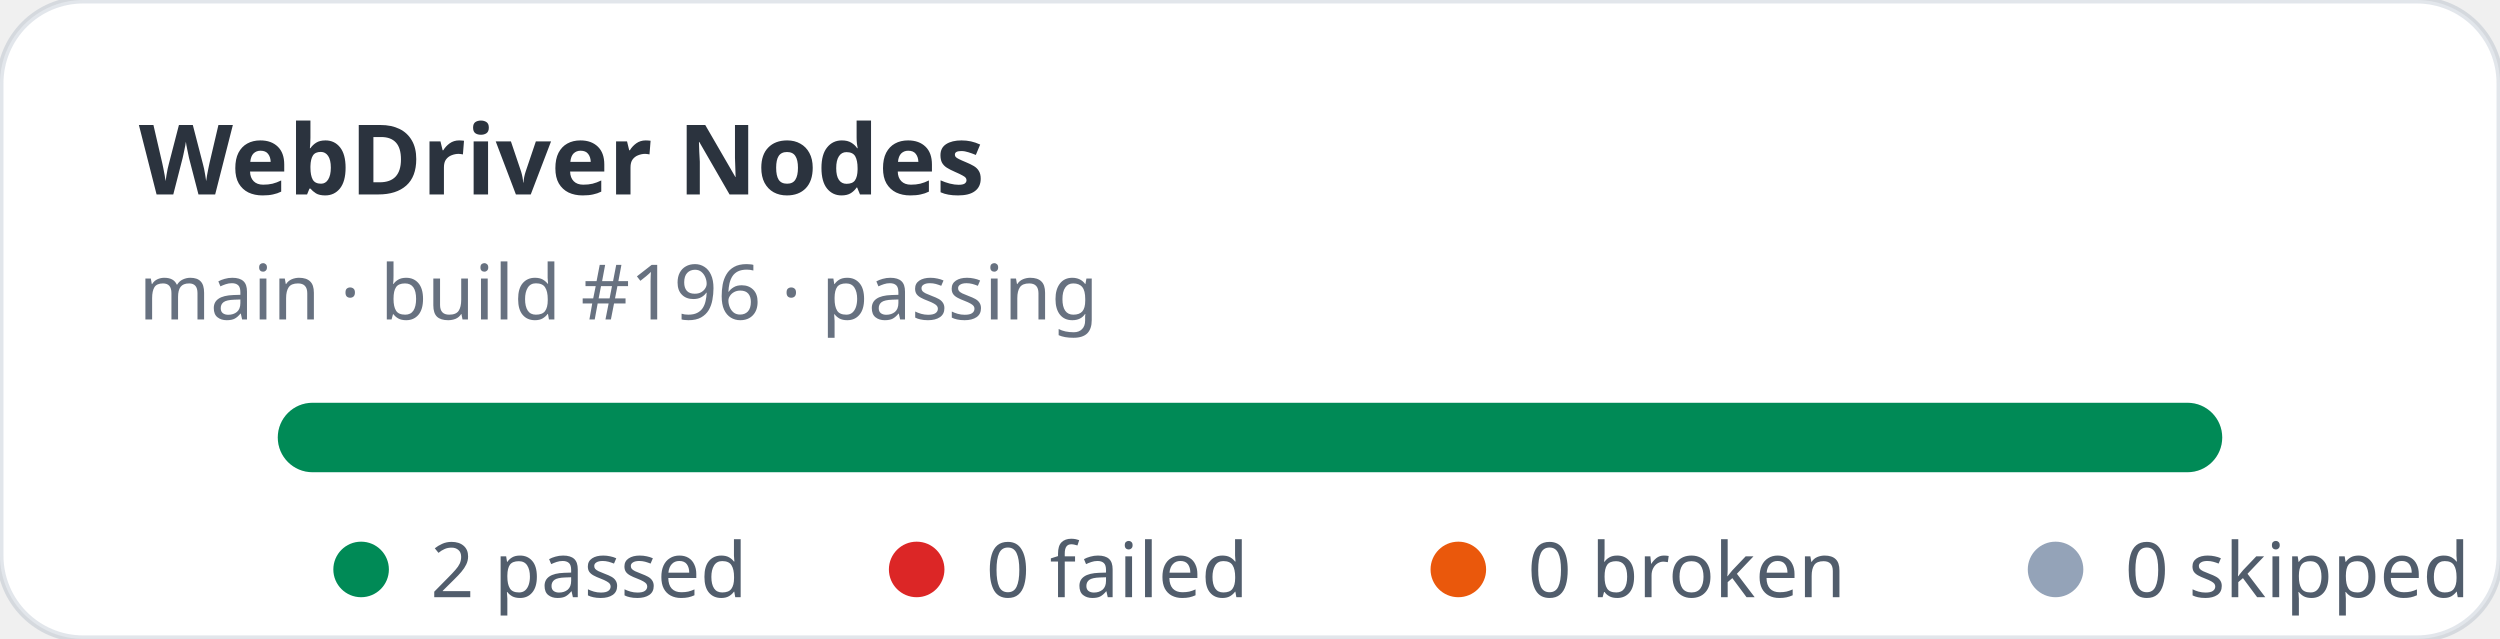
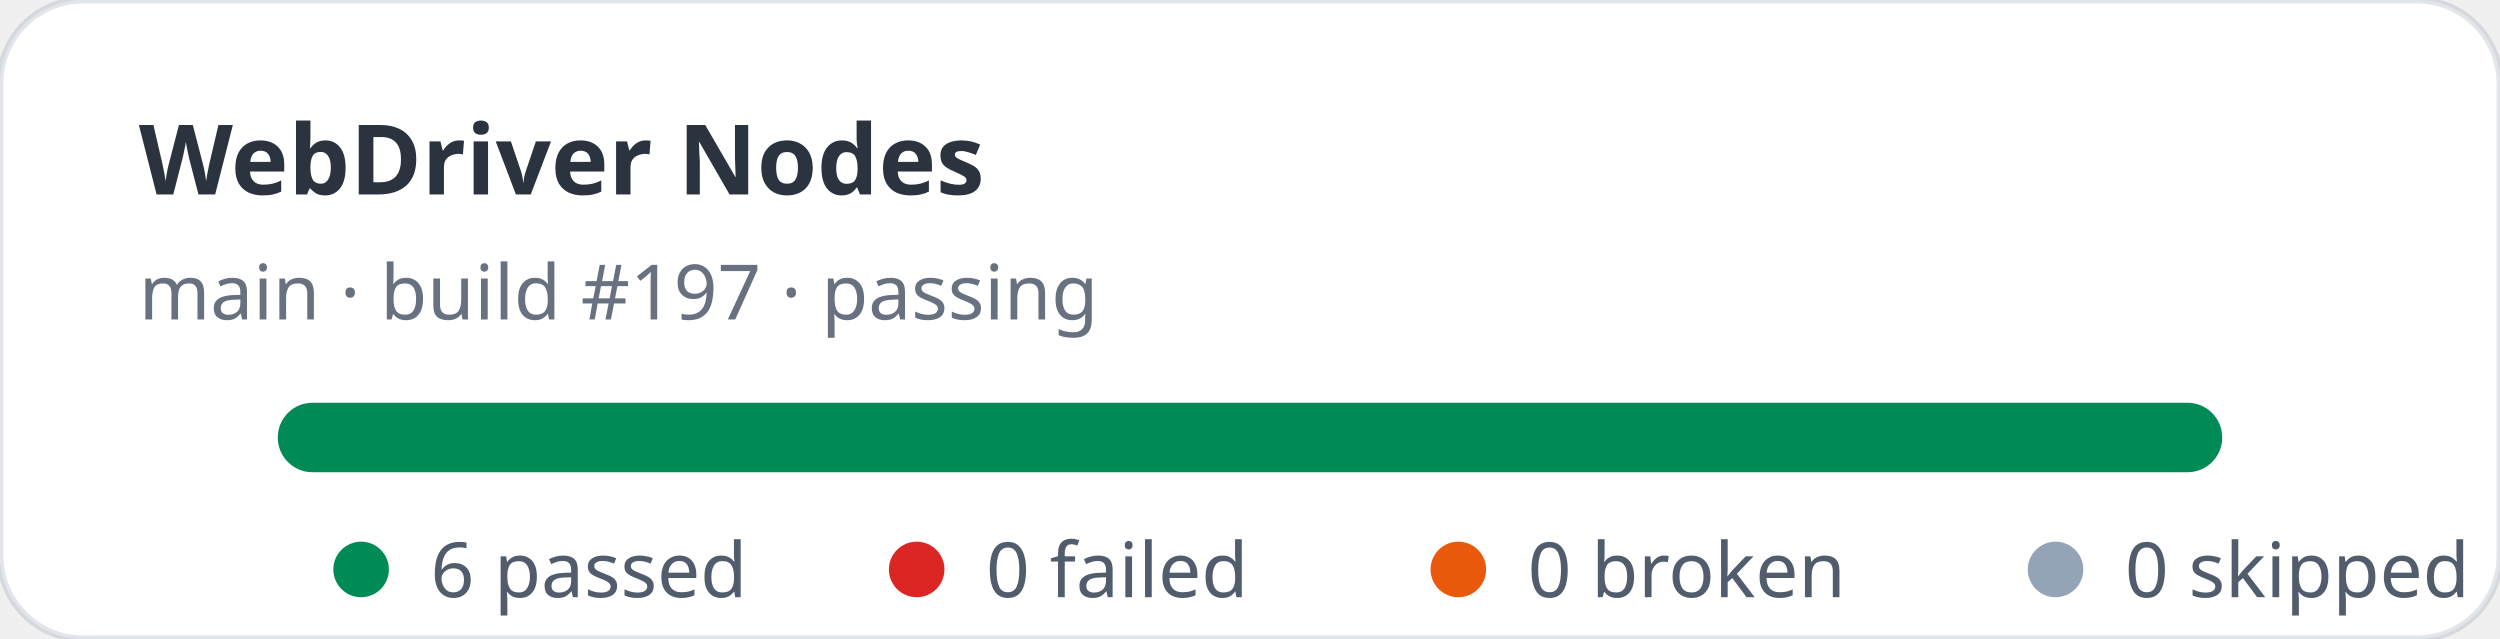
- <svg xmlns="http://www.w3.org/2000/svg" width="360" height="92" viewBox="0 0 360 92" role="img" aria-label="WebDriver Nodes stats: 2 passed, 0 failed">
+ <svg xmlns="http://www.w3.org/2000/svg" width="360" height="92" viewBox="0 0 360 92" role="img" aria-label="WebDriver Nodes stats: 6 passed, 0 failed">
  <rect width="360" height="92" rx="12" fill="#ffffff" stroke="rgba(11,48,86,0.12)" />
  <text x="20" y="28" fill="rgba(1,10,24,0.83)" font-family="ui-sans-serif,system-ui,sans-serif" font-size="14" font-weight="700">WebDriver Nodes</text>
-   <text x="20" y="46" fill="rgba(2,19,44,0.6)" font-family="ui-sans-serif,system-ui,sans-serif" font-size="11">main · build #196 · passing</text>
+   <text x="20" y="46" fill="rgba(2,19,44,0.6)" font-family="ui-sans-serif,system-ui,sans-serif" font-size="11">main · build #197 · passing</text>
  <rect x="40" y="58" width="280" height="10" rx="5" fill="#e2e8f0" />
  <rect x="40" y="58" width="280" height="10" rx="5" fill="#008a56" />
  <g font-family="ui-sans-serif,system-ui,sans-serif" font-size="11" fill="rgba(1,18,40,0.68)">
    <circle cx="52" cy="82" r="4" fill="#008a56" />
-     <text x="62" y="86">2 passed</text>
+     <text x="62" y="86">6 passed</text>
    <circle cx="132" cy="82" r="4" fill="#dc2626" />
    <text x="142" y="86">0 failed</text>
    <circle cx="210" cy="82" r="4" fill="#ea580c" />
    <text x="220" y="86">0 broken</text>
    <circle cx="296" cy="82" r="4" fill="#94a3b8" />
    <text x="306" y="86">0 skipped</text>
  </g>
</svg>
